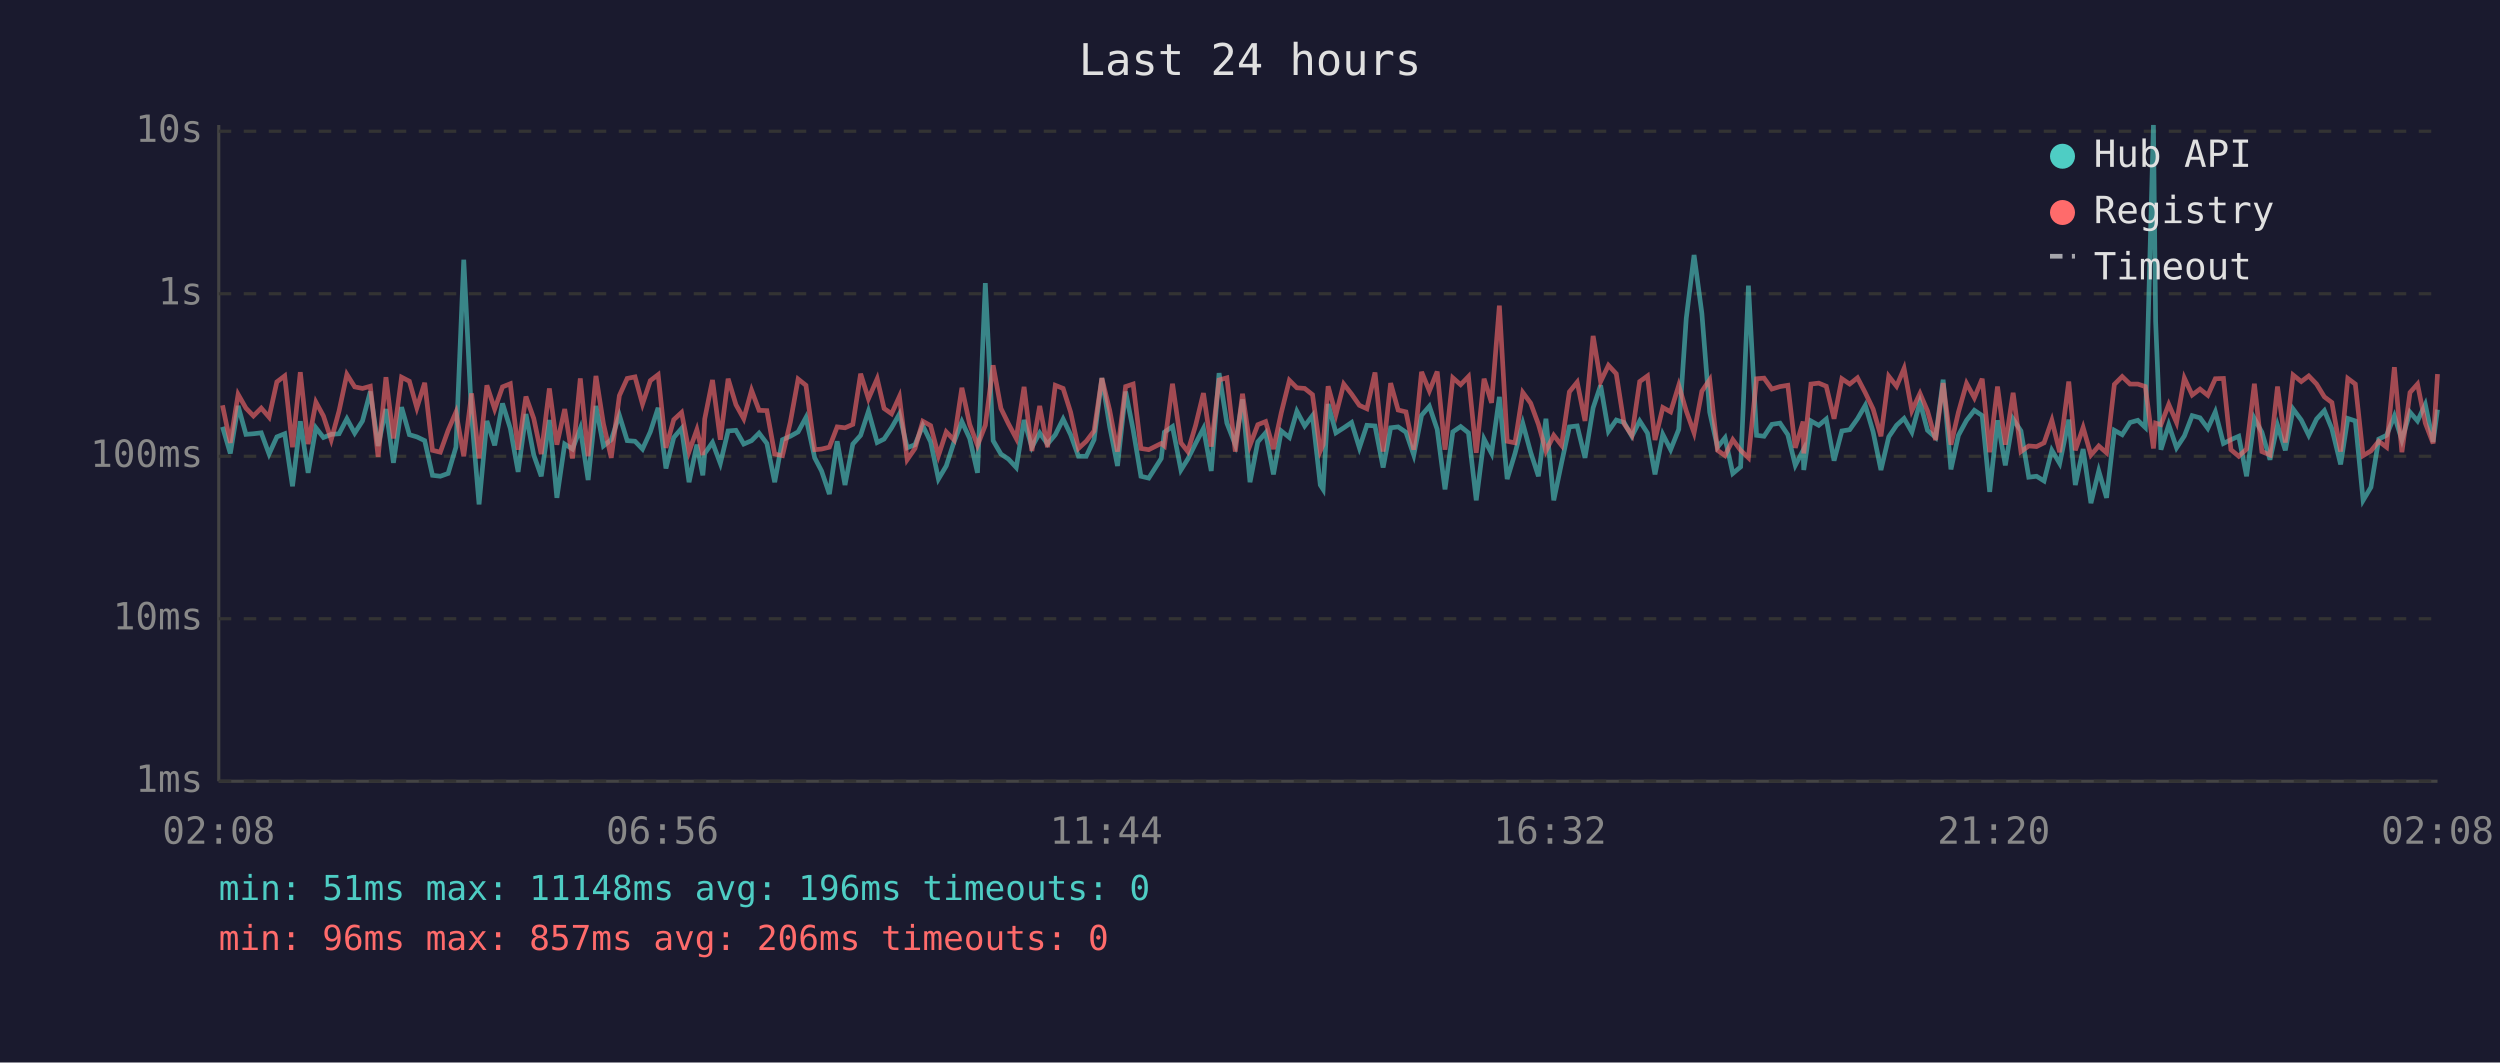
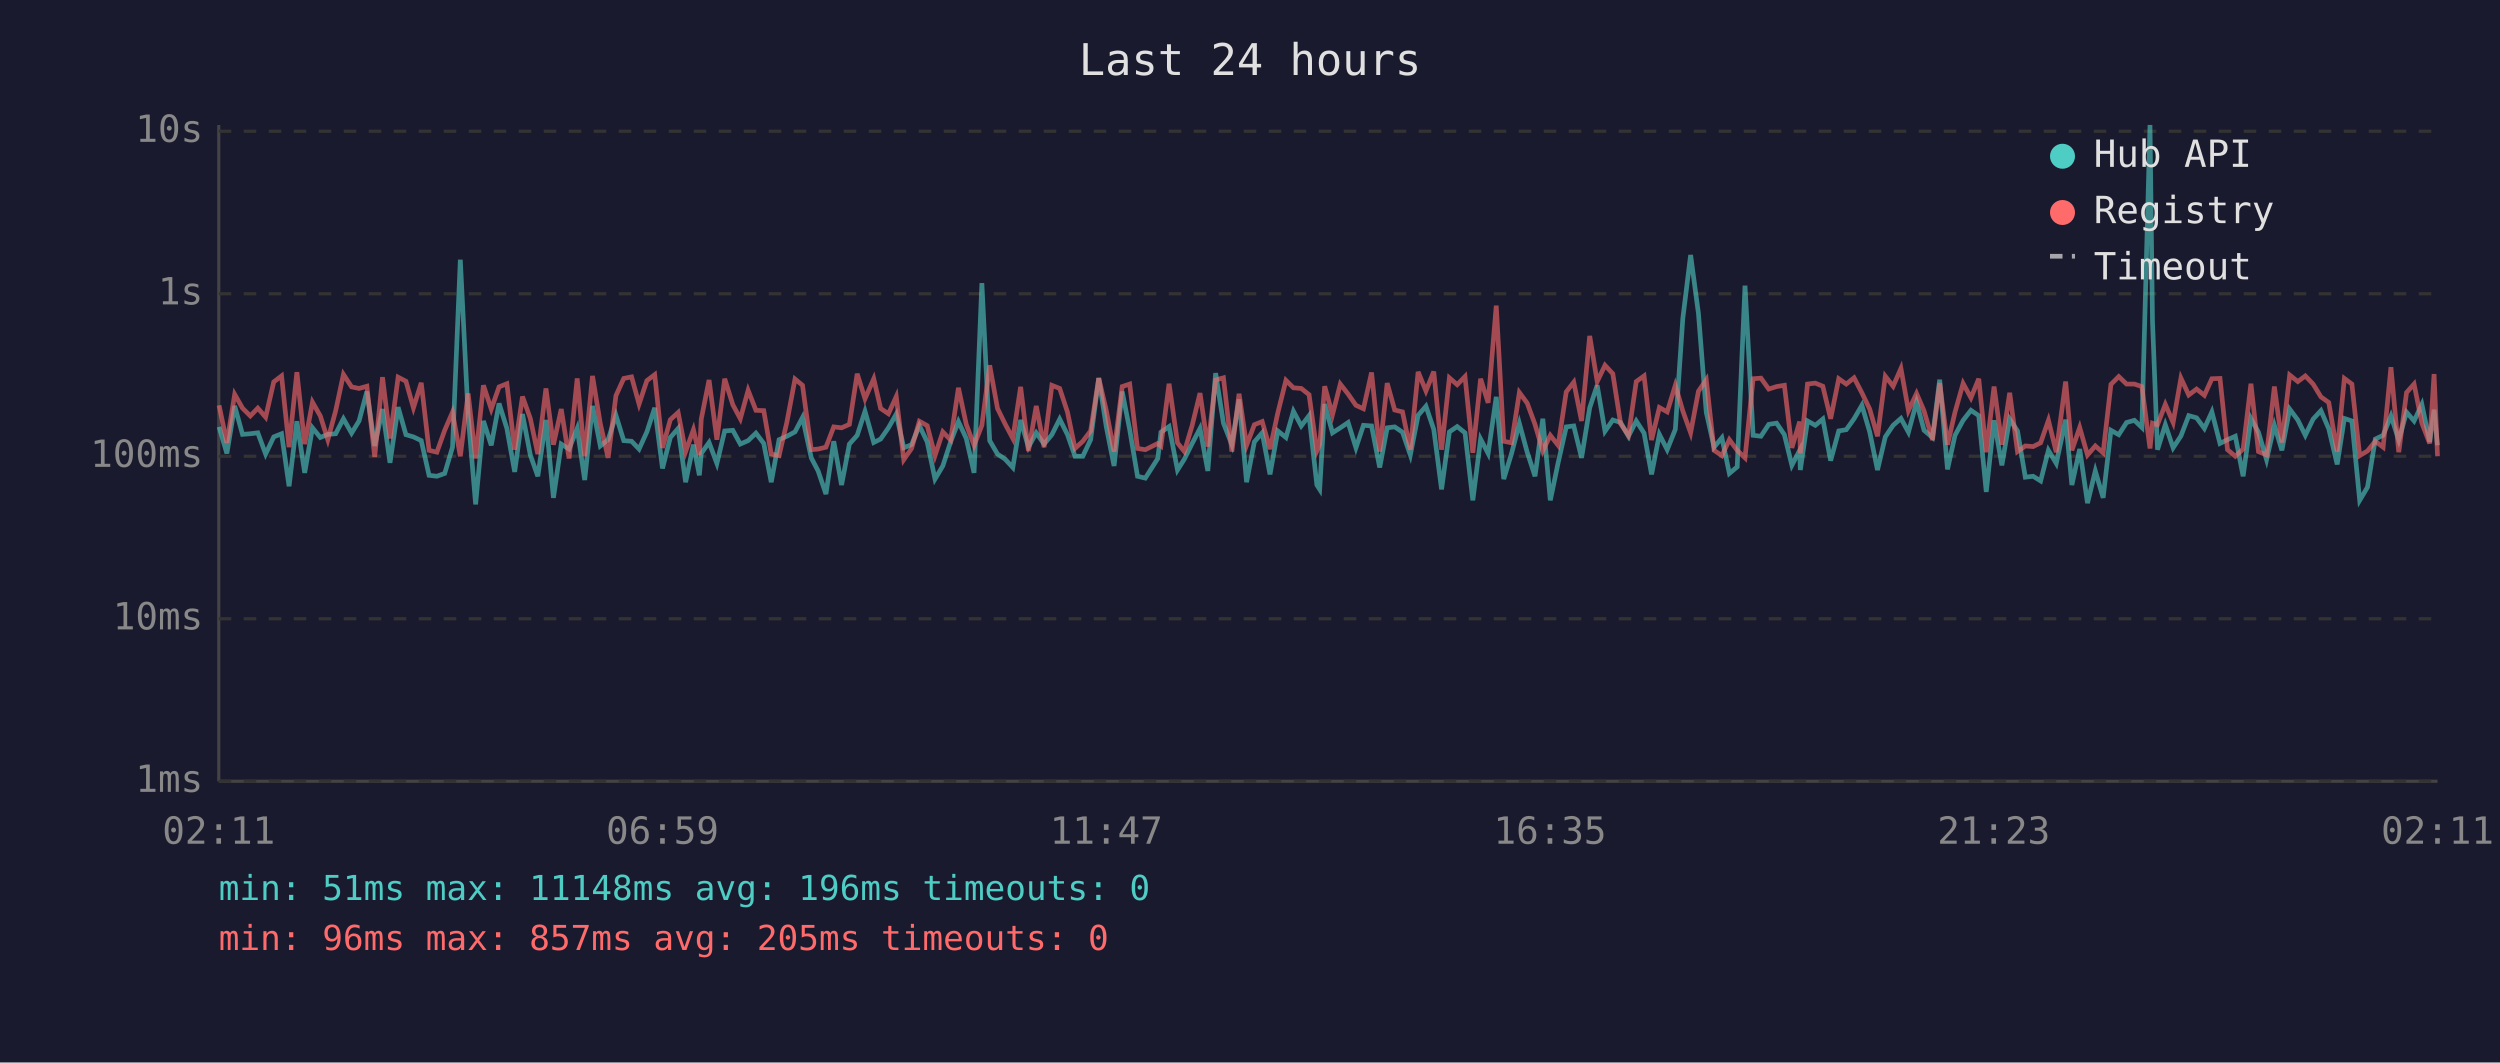
<svg xmlns="http://www.w3.org/2000/svg" viewBox="0 0 800 340" font-family="monospace" font-size="12">
  <rect width="800" height="340" fill="#1a1a2e" />
  <text x="400" y="24" fill="#e0e0e0" font-size="14" text-anchor="middle">Last 24 hours</text>
  <line x1="70" y1="40" x2="70" y2="250" stroke="#444" stroke-width="1" />
  <line x1="70" y1="250" x2="780" y2="250" stroke="#444" stroke-width="1" />
  <line x1="70" y1="250" x2="780" y2="250" stroke="#333" stroke-width="1" stroke-dasharray="4" />
  <text x="65" y="250" fill="#888" text-anchor="end" dominant-baseline="middle">1ms</text>
  <line x1="70" y1="198" x2="780" y2="198" stroke="#333" stroke-width="1" stroke-dasharray="4" />
  <text x="65" y="198" fill="#888" text-anchor="end" dominant-baseline="middle">10ms</text>
  <line x1="70" y1="146" x2="780" y2="146" stroke="#333" stroke-width="1" stroke-dasharray="4" />
  <text x="65" y="146" fill="#888" text-anchor="end" dominant-baseline="middle">100ms</text>
  <line x1="70" y1="94" x2="780" y2="94" stroke="#333" stroke-width="1" stroke-dasharray="4" />
  <text x="65" y="94" fill="#888" text-anchor="end" dominant-baseline="middle">1s</text>
  <line x1="70" y1="42" x2="780" y2="42" stroke="#333" stroke-width="1" stroke-dasharray="4" />
  <text x="65" y="42" fill="#888" text-anchor="end" dominant-baseline="middle">10s</text>
-   <text x="70" y="270" fill="#888" text-anchor="middle">02:08</text>
-   <text x="212" y="270" fill="#888" text-anchor="middle">06:56</text>
-   <text x="354" y="270" fill="#888" text-anchor="middle">11:44</text>
-   <text x="496" y="270" fill="#888" text-anchor="middle">16:32</text>
-   <text x="638" y="270" fill="#888" text-anchor="middle">21:20</text>
-   <text x="780" y="270" fill="#888" text-anchor="middle">02:08</text>
-   <polyline points="71.2,136.6 73.7,145.1 76.2,129.9 78.7,139.0 81.1,138.8 83.6,138.5 86.1,145.3 88.6,139.8 91.1,138.8 93.6,155.6 96.1,134.8 98.6,151.3 101.1,136.9 103.5,140.0 106.0,139.0 108.5,138.8 111.0,134.0 113.5,138.6 116.0,134.7 118.5,125.3 121.0,142.7 123.5,130.9 125.9,148.1 128.5,130.3 131.0,139.1 133.4,139.8 135.9,141.0 138.4,152.1 140.9,152.4 143.4,151.5 145.9,143.1 148.4,83.1 150.9,133.0 153.3,161.4 155.8,134.7 158.3,142.5 160.8,129.1 163.3,137.1 165.8,151.0 168.3,132.5 170.8,145.6 173.2,152.4 175.8,134.4 178.2,159.3 180.7,142.1 183.2,143.7 185.7,137.1 188.2,153.6 190.7,129.9 193.1,142.7 195.6,140.7 198.2,132.9 200.7,141.0 203.2,141.2 205.6,143.7 208.1,138.2 210.6,130.5 213.1,149.9 215.6,140.0 218.1,137.1 220.5,154.3 223.0,142.3 224.9,152.1 225.5,145.1 228.0,141.6 230.5,148.3 233.0,137.9 235.5,137.7 238.0,142.1 240.5,141.0 242.9,138.6 245.4,141.9 247.9,154.3 250.4,140.7 252.9,139.6 255.4,138.2 257.9,133.6 260.7,146.5 262.9,150.7 265.4,158.1 267.9,141.2 270.4,155.2 272.9,142.1 275.4,139.3 277.9,131.6 280.7,141.6 282.9,140.5 285.3,136.9 287.8,132.5 290.3,143.3 292.8,142.3 295.3,136.2 297.8,141.4 300.3,153.3 302.8,149.1 305.3,141.4 307.8,134.9 310.3,140.3 312.8,151.3 315.3,90.6 317.8,141.0 320.3,145.3 322.7,146.9 325.2,149.6 327.7,134.4 330.2,143.1 332.7,138.5 335.2,142.1 337.7,139.1 340.2,134.1 342.6,139.1 345.1,146.0 347.6,146.0 350.1,140.7 352.6,121.0 355.1,136.5 357.6,149.1 360.2,125.3 362.6,137.5 365.1,152.4 367.6,153.0 371.6,146.7 372.6,138.3 375.2,136.5 377.9,150.4 380.1,146.9 382.6,141.9 385.1,137.1 387.6,150.7 390.1,119.4 392.6,135.4 395.3,142.3 397.6,127.8 400.0,154.3 402.5,141.4 405.0,138.5 407.5,151.8 410.0,137.9 412.6,140.0 415.0,131.6 417.5,136.3 420.0,133.0 422.5,155.2 423.4,156.6 425.0,129.3 427.5,138.5 430.0,136.9 432.5,135.2 435.0,143.3 437.4,136.1 440.0,136.3 442.6,149.6 445.0,136.9 447.4,136.6 449.9,138.3 452.4,145.6 454.9,132.9 457.4,130.0 459.9,137.4 462.4,156.6 464.9,138.2 467.4,136.5 469.9,138.5 472.4,160.1 474.9,140.5 477.3,145.1 479.8,127.0 482.3,153.3 484.8,145.1 487.3,135.5 489.8,144.7 492.3,152.4 494.7,134.0 497.2,160.1 499.7,148.1 502.2,136.6 504.7,136.3 507.2,146.5 509.8,130.5 512.2,123.3 514.7,138.0 517.2,134.4 519.7,135.2 522.2,139.6 524.7,134.7 527.2,138.6 529.6,151.8 532.1,139.0 534.6,143.9 537.2,137.4 539.6,101.9 542.1,81.6 544.6,100.3 547.1,131.9 549.6,143.1 552.0,140.1 554.5,151.5 557.0,149.4 559.5,91.4 562.1,139.3 564.5,139.6 567.0,135.8 569.6,135.4 572.1,139.1 574.5,148.9 577.0,144.1 577.2,150.4 579.5,134.7 582.0,136.1 584.4,134.1 586.9,147.4 589.4,137.9 591.9,137.5 594.4,134.0 596.9,129.7 599.4,138.2 601.9,150.4 604.4,139.8 606.9,136.1 609.3,133.9 611.8,138.3 614.4,128.7 616.8,137.7 619.4,140.0 621.8,121.5 624.3,150.2 626.7,139.3 629.3,134.5 631.8,131.3 634.3,133.0 636.7,157.4 639.2,134.5 641.7,148.9 644.2,134.1 646.7,137.9 649.2,152.7 651.7,152.4 654.1,153.9 656.6,144.1 659.1,148.3 662.0,134.3 664.1,155.2 666.6,143.7 669.1,161.0 671.6,150.7 674.1,159.3 676.6,137.7 679.1,139.1 681.6,135.2 684.1,134.5 686.5,136.8 689.1,40.0 689.8,102.9 691.5,143.9 694.0,135.9 696.5,143.3 699.0,139.5 701.5,133.0 704.0,133.7 706.5,137.1 708.9,131.8 711.5,141.9 713.9,140.7 716.4,139.6 718.9,152.4 721.4,133.9 723.8,138.3 726.4,147.1 728.8,136.1 731.3,144.1 733.8,130.9 736.4,134.4 738.8,139.3 741.3,134.1 743.8,131.4 746.2,137.2 749.0,148.6 751.3,133.9 753.7,134.7 756.2,160.1 758.7,155.9 761.2,140.5 763.7,139.3 766.2,133.1 768.6,140.8 771.2,131.9 773.6,134.7 776.1,129.4 778.6,141.4 780.0,131.1" fill="none" stroke="#4ecdc4" stroke-width="1.5" opacity="0.6" />
-   <polyline points="71.2,129.7 73.7,141.7 76.2,126.2 78.7,130.6 81.1,133.1 83.6,130.6 86.1,133.5 88.6,122.2 91.1,120.3 93.6,143.1 96.1,119.1 98.6,142.1 101.1,128.7 103.5,133.1 106.0,140.7 108.5,131.5 111.0,119.8 113.5,123.8 116.0,124.3 118.5,123.6 121.0,146.2 123.5,120.7 125.9,140.3 128.5,120.7 131.0,122.0 133.4,130.5 135.9,122.5 138.4,144.1 140.9,144.7 143.4,137.7 145.9,131.9 148.4,146.0 150.9,125.9 153.3,146.7 155.8,123.3 158.3,130.9 160.8,123.8 163.3,122.8 165.8,143.9 168.3,126.9 170.8,133.9 173.2,145.3 175.8,124.3 178.2,142.3 180.7,130.9 183.2,146.7 185.7,121.1 188.2,146.0 190.7,120.3 193.1,135.6 195.6,146.5 198.2,126.6 200.7,121.1 203.2,120.6 205.6,129.3 208.1,121.8 210.6,119.9 213.1,143.3 215.6,134.3 218.1,132.0 220.5,144.5 223.0,137.5 224.9,145.6 225.5,134.1 228.0,121.6 230.5,140.7 233.0,121.2 235.5,129.5 238.0,134.0 240.5,124.9 242.9,131.3 245.4,131.4 247.9,145.3 250.4,145.8 252.9,135.1 255.4,121.3 257.9,123.3 260.7,143.9 262.9,143.7 265.4,143.1 267.9,136.6 270.4,136.9 272.9,135.8 275.4,119.6 277.9,127.6 280.7,121.2 282.9,130.7 285.3,132.4 287.8,126.9 290.3,147.1 292.8,143.5 295.3,134.8 297.8,136.2 300.3,145.8 302.8,138.2 305.3,140.8 307.8,124.1 310.3,135.8 312.8,142.5 315.3,136.1 317.8,116.9 320.3,130.7 322.7,135.6 325.2,140.3 327.7,123.8 330.2,144.3 332.7,129.9 335.2,143.1 337.7,123.3 340.2,124.3 342.6,131.9 345.1,143.5 347.6,141.2 350.1,137.9 352.6,121.0 355.1,131.3 357.6,144.5 360.2,123.7 362.6,122.9 365.1,143.5 367.6,143.9 371.6,141.9 372.6,142.7 375.2,122.8 377.9,141.7 380.1,144.5 382.6,136.1 385.1,125.8 387.6,142.9 390.1,121.6 392.6,120.9 395.3,144.5 397.6,126.0 400.0,142.5 402.5,135.9 405.0,134.9 407.5,143.7 410.0,132.1 412.6,121.7 415.0,124.1 417.5,124.3 420.0,126.3 422.5,144.3 423.4,142.3 425.0,123.6 427.5,132.7 430.0,122.9 432.5,126.1 435.0,129.7 437.4,130.8 440.0,119.2 442.6,144.5 445.0,122.6 447.4,131.2 449.9,131.8 452.4,143.9 454.9,119.0 457.4,125.1 459.9,118.9 462.4,143.9 464.9,120.9 467.4,123.1 469.9,120.5 472.4,144.9 474.9,121.2 477.3,128.9 479.8,97.8 482.3,141.2 484.8,141.7 487.3,125.6 489.8,129.0 492.3,135.8 494.7,144.3 497.2,139.3 499.7,142.5 502.2,125.4 504.7,122.3 507.2,134.7 509.8,107.5 512.2,122.1 514.7,116.9 517.2,119.6 519.7,135.6 522.2,139.3 524.7,122.1 527.2,120.3 529.6,140.8 532.1,130.4 534.6,131.8 537.2,123.3 539.6,131.5 542.1,138.5 544.6,125.2 547.1,121.5 549.6,144.1 552.0,145.8 554.5,140.7 557.0,144.1 559.5,146.5 562.1,121.2 564.5,121.0 567.0,124.5 569.6,123.7 572.1,123.3 574.5,143.3 577.0,134.9 577.2,145.1 579.5,122.9 582.0,122.6 584.4,123.6 586.9,134.0 589.4,121.2 591.9,122.9 594.4,120.9 596.9,125.7 599.4,130.9 601.9,139.6 604.4,120.4 606.9,123.6 609.3,117.9 611.8,131.4 614.4,125.9 616.8,131.5 619.4,140.8 621.8,122.6 624.3,142.3 626.7,131.9 629.3,122.7 631.8,127.3 634.3,121.2 636.7,144.7 639.2,123.7 641.7,142.3 644.2,125.7 646.7,144.5 649.2,142.7 651.7,142.9 654.1,141.7 656.6,134.5 659.1,144.7 662.0,122.1 664.1,144.1 666.6,136.8 669.1,145.6 671.6,142.7 674.1,144.9 676.6,123.0 679.1,120.5 681.6,122.9 684.1,122.9 686.5,123.7 689.1,143.5 689.8,135.4 691.5,135.9 694.0,129.4 696.5,135.2 699.0,121.0 701.5,126.4 704.0,124.5 706.5,126.5 708.9,121.2 711.5,121.1 713.9,143.9 716.4,146.0 718.9,143.7 721.4,122.8 723.8,144.5 726.4,145.6 728.8,123.7 731.3,141.6 733.8,120.0 736.4,122.1 738.8,120.3 741.3,122.9 743.8,127.0 746.2,128.8 749.0,144.5 751.3,121.1 753.7,122.9 756.2,145.8 758.7,144.3 761.2,141.2 763.7,143.1 766.2,117.5 768.6,144.7 771.2,125.6 773.6,122.9 776.1,135.4 778.6,141.9 780.0,119.7" fill="none" stroke="#ff6b6b" stroke-width="1.5" opacity="0.6" />
+   <text x="70" y="270" fill="#888" text-anchor="middle">02:11</text>
+   <text x="212" y="270" fill="#888" text-anchor="middle">06:59</text>
+   <text x="354" y="270" fill="#888" text-anchor="middle">11:47</text>
+   <text x="496" y="270" fill="#888" text-anchor="middle">16:35</text>
+   <text x="638" y="270" fill="#888" text-anchor="middle">21:23</text>
+   <text x="780" y="270" fill="#888" text-anchor="middle">02:11</text>
+   <polyline points="70.1,136.6 72.6,145.1 75.1,129.9 77.6,139.0 80.1,138.8 82.5,138.5 85.0,145.3 87.6,139.8 90.1,138.8 92.5,155.6 95.0,134.8 97.5,151.3 100.0,136.9 102.5,140.0 104.9,139.0 107.4,138.8 109.9,134.0 112.5,138.6 114.9,134.7 117.4,125.3 119.9,142.7 122.4,130.9 124.8,148.1 127.4,130.3 129.9,139.1 132.3,139.8 134.8,141.0 137.3,152.1 139.8,152.4 142.3,151.5 144.8,143.1 147.3,83.1 149.8,133.0 152.2,161.4 154.7,134.7 157.2,142.5 159.7,129.1 162.2,137.1 164.7,151.0 167.2,132.5 169.7,145.6 172.1,152.4 174.7,134.4 177.1,159.3 179.6,142.1 182.1,143.7 184.7,137.1 187.1,153.6 189.6,129.9 192.1,142.7 194.6,140.7 197.1,132.9 199.6,141.0 202.1,141.2 204.5,143.7 207.0,138.2 209.5,130.5 212.0,149.9 214.5,140.0 217.0,137.1 219.4,154.3 221.9,142.3 223.8,152.1 224.4,145.1 226.9,141.6 229.4,148.3 231.9,137.9 234.5,137.7 236.9,142.1 239.4,141.0 241.9,138.6 244.4,141.9 246.8,154.3 249.3,140.7 251.8,139.6 254.4,138.2 256.8,133.6 259.6,146.5 261.8,150.7 264.3,158.1 266.8,141.2 269.3,155.2 271.8,142.1 274.3,139.3 276.8,131.6 279.6,141.6 281.8,140.5 284.3,136.9 286.8,132.5 289.2,143.3 291.7,142.3 294.2,136.2 296.7,141.4 299.2,153.3 301.7,149.1 304.2,141.4 306.7,134.9 309.2,140.3 311.7,151.3 314.2,90.6 316.7,141.0 319.2,145.3 321.6,146.9 324.1,149.6 326.6,134.4 329.1,143.1 331.6,138.5 334.1,142.1 336.6,139.1 339.1,134.1 341.6,139.1 344.0,146.0 346.5,146.0 349.0,140.7 351.6,121.0 354.0,136.5 356.5,149.1 359.1,125.3 361.5,137.5 364.0,152.4 366.5,153.0 370.5,146.7 371.5,138.3 374.1,136.5 376.8,150.4 379.0,146.9 381.5,141.9 384.0,137.1 386.5,150.7 389.0,119.4 391.5,135.4 394.2,142.3 396.5,127.8 398.9,154.3 401.4,141.4 403.9,138.5 406.4,151.8 408.9,137.9 411.5,140.0 413.9,131.6 416.4,136.3 418.9,133.0 421.4,155.2 422.3,156.6 423.9,129.3 426.4,138.5 428.9,136.9 431.4,135.2 433.9,143.3 436.3,136.1 438.9,136.3 441.5,149.6 443.9,136.9 446.3,136.6 448.8,138.3 451.3,145.6 453.8,132.9 456.3,130.0 458.8,137.4 461.3,156.6 463.8,138.2 466.3,136.5 468.8,138.5 471.3,160.1 473.8,140.5 476.2,145.1 478.8,127.0 481.2,153.3 483.7,145.1 486.2,135.5 488.7,144.7 491.2,152.4 493.7,134.0 496.1,160.1 498.6,148.1 501.2,136.6 503.6,136.3 506.1,146.5 508.7,130.5 511.1,123.3 513.6,138.0 516.1,134.4 518.6,135.2 521.1,139.6 523.6,134.7 526.1,138.6 528.5,151.8 531.0,139.0 533.5,143.9 536.1,137.4 538.5,101.9 541.0,81.6 543.5,100.3 546.0,131.9 548.5,143.1 551.0,140.1 553.4,151.5 555.9,149.4 558.4,91.4 561.0,139.3 563.5,139.6 566.0,135.8 568.5,135.4 571.0,139.1 573.4,148.9 575.9,144.1 576.1,150.4 578.4,134.7 580.9,136.1 583.3,134.1 585.8,147.4 588.4,137.9 590.8,137.5 593.3,134.0 595.8,129.7 598.3,138.2 600.8,150.4 603.3,139.8 605.8,136.1 608.3,133.9 610.7,138.3 613.3,128.7 615.7,137.7 618.4,140.0 620.7,121.5 623.2,150.2 625.6,139.3 628.2,134.5 630.7,131.3 633.2,133.0 635.6,157.4 638.1,134.5 640.6,148.9 643.1,134.1 645.6,137.9 648.1,152.7 650.6,152.4 653.0,153.9 655.5,144.1 658.0,148.3 661.0,134.3 663.0,155.2 665.5,143.7 668.0,161.0 670.5,150.7 673.0,159.3 675.5,137.7 678.0,139.1 680.5,135.2 683.0,134.5 685.4,136.8 688.0,40.0 688.8,102.9 690.4,143.9 692.9,135.9 695.4,143.3 697.9,139.5 700.4,133.0 702.9,133.7 705.4,137.1 707.8,131.8 710.4,141.9 712.8,140.7 715.3,139.6 717.8,152.4 720.3,133.9 722.7,138.3 725.3,147.1 727.8,136.1 730.2,144.1 732.7,130.9 735.3,134.4 737.7,139.3 740.2,134.1 742.7,131.4 745.2,137.2 747.9,148.6 750.2,133.9 752.6,134.7 755.1,160.1 757.6,155.9 760.1,140.5 762.6,139.3 765.1,133.1 767.6,140.8 770.1,131.9 772.5,134.7 775.0,129.4 777.5,141.4 778.9,131.1 780.0,142.5" fill="none" stroke="#4ecdc4" stroke-width="1.5" opacity="0.6" />
+   <polyline points="70.1,129.7 72.6,141.7 75.1,126.2 77.6,130.6 80.1,133.1 82.5,130.6 85.0,133.5 87.6,122.2 90.1,120.3 92.5,143.1 95.0,119.1 97.5,142.1 100.0,128.7 102.5,133.1 104.9,140.7 107.4,131.5 109.9,119.8 112.5,123.8 114.9,124.3 117.4,123.6 119.9,146.2 122.4,120.7 124.8,140.3 127.4,120.7 129.9,122.0 132.3,130.5 134.8,122.5 137.3,144.1 139.8,144.7 142.3,137.7 144.8,131.9 147.3,146.0 149.8,125.9 152.2,146.7 154.7,123.3 157.2,130.9 159.7,123.8 162.2,122.8 164.7,143.9 167.2,126.9 169.7,133.9 172.1,145.3 174.7,124.3 177.1,142.3 179.6,130.9 182.1,146.7 184.7,121.1 187.1,146.0 189.6,120.3 192.1,135.6 194.6,146.5 197.1,126.6 199.6,121.1 202.1,120.6 204.5,129.3 207.0,121.8 209.5,119.9 212.0,143.3 214.5,134.3 217.0,132.0 219.4,144.5 221.9,137.5 223.8,145.6 224.4,134.1 226.9,121.6 229.4,140.7 231.9,121.2 234.5,129.5 236.9,134.0 239.4,124.9 241.9,131.3 244.4,131.4 246.8,145.3 249.3,145.8 251.8,135.1 254.4,121.3 256.8,123.3 259.6,143.9 261.8,143.7 264.3,143.1 266.8,136.6 269.3,136.9 271.8,135.8 274.3,119.6 276.8,127.6 279.6,121.2 281.8,130.7 284.3,132.4 286.8,126.9 289.2,147.1 291.7,143.5 294.2,134.8 296.7,136.2 299.2,145.8 301.7,138.2 304.2,140.8 306.7,124.1 309.2,135.8 311.7,142.5 314.2,136.1 316.7,116.9 319.2,130.7 321.6,135.6 324.1,140.3 326.6,123.8 329.1,144.3 331.6,129.9 334.1,143.1 336.6,123.3 339.1,124.3 341.6,131.9 344.0,143.5 346.5,141.2 349.0,137.9 351.6,121.0 354.0,131.3 356.5,144.5 359.1,123.7 361.5,122.9 364.0,143.5 366.5,143.9 370.5,141.9 371.5,142.7 374.1,122.8 376.8,141.7 379.0,144.5 381.5,136.1 384.0,125.8 386.5,142.9 389.0,121.6 391.5,120.9 394.2,144.5 396.5,126.0 398.9,142.5 401.4,135.9 403.9,134.9 406.4,143.7 408.9,132.1 411.5,121.7 413.9,124.1 416.4,124.3 418.9,126.3 421.4,144.3 422.3,142.3 423.9,123.6 426.4,132.7 428.9,122.9 431.4,126.1 433.9,129.7 436.3,130.8 438.9,119.2 441.5,144.5 443.9,122.6 446.3,131.2 448.8,131.8 451.3,143.9 453.8,119.0 456.3,125.1 458.8,118.9 461.3,143.9 463.8,120.9 466.3,123.1 468.8,120.5 471.3,144.9 473.8,121.2 476.2,128.9 478.8,97.8 481.2,141.2 483.7,141.7 486.2,125.6 488.7,129.0 491.2,135.8 493.7,144.3 496.1,139.3 498.6,142.5 501.2,125.4 503.6,122.3 506.1,134.7 508.7,107.5 511.1,122.1 513.6,116.9 516.1,119.6 518.6,135.6 521.1,139.3 523.6,122.1 526.1,120.3 528.5,140.8 531.0,130.4 533.5,131.8 536.1,123.3 538.5,131.5 541.0,138.5 543.5,125.2 546.0,121.5 548.5,144.1 551.0,145.8 553.4,140.7 555.9,144.1 558.4,146.5 561.0,121.2 563.5,121.0 566.0,124.5 568.5,123.7 571.0,123.3 573.4,143.3 575.9,134.9 576.1,145.1 578.4,122.9 580.9,122.6 583.3,123.6 585.8,134.0 588.4,121.2 590.8,122.9 593.3,120.9 595.8,125.7 598.3,130.9 600.8,139.6 603.3,120.4 605.8,123.6 608.3,117.9 610.7,131.4 613.3,125.9 615.7,131.5 618.4,140.8 620.7,122.6 623.2,142.3 625.6,131.9 628.2,122.7 630.7,127.3 633.2,121.2 635.6,144.7 638.1,123.7 640.6,142.3 643.1,125.7 645.6,144.5 648.1,142.7 650.6,142.9 653.0,141.7 655.5,134.5 658.0,144.7 661.0,122.1 663.0,144.1 665.5,136.8 668.0,145.6 670.5,142.7 673.0,144.9 675.5,123.0 678.0,120.5 680.5,122.9 683.0,122.9 685.4,123.7 688.0,143.5 688.8,135.4 690.4,135.9 692.9,129.4 695.4,135.2 697.9,121.0 700.4,126.4 702.9,124.5 705.4,126.5 707.8,121.2 710.4,121.1 712.8,143.9 715.3,146.0 717.8,143.7 720.3,122.8 722.7,144.5 725.3,145.6 727.8,123.7 730.2,141.6 732.7,120.0 735.3,122.1 737.7,120.3 740.2,122.9 742.7,127.0 745.2,128.8 747.9,144.5 750.2,121.1 752.6,122.9 755.1,145.8 757.6,144.3 760.1,141.2 762.6,143.1 765.1,117.5 767.6,144.7 770.1,125.6 772.5,122.9 775.0,135.4 777.5,141.9 778.9,119.7 780.0,146.0" fill="none" stroke="#ff6b6b" stroke-width="1.5" opacity="0.6" />
  <circle cx="660" cy="50" r="4" fill="#4ecdc4" />
  <text x="670" y="50" fill="#e0e0e0" dominant-baseline="middle">Hub API</text>
  <circle cx="660" cy="68" r="4" fill="#ff6b6b" />
  <text x="670" y="68" fill="#e0e0e0" dominant-baseline="middle">Registry</text>
  <line x1="656" y1="82" x2="664" y2="82" stroke="#e0e0e0" stroke-width="1.5" stroke-dasharray="4,3" opacity="0.7" />
  <text x="670" y="86" fill="#e0e0e0" dominant-baseline="middle">Timeout</text>
  <text x="70" y="288" fill="#4ecdc4" font-size="11">min: 51ms  max: 11148ms  avg: 196ms  timeouts: 0</text>
-   <text x="70" y="304" fill="#ff6b6b" font-size="11">min: 96ms  max: 857ms  avg: 206ms  timeouts: 0</text>
+   <text x="70" y="304" fill="#ff6b6b" font-size="11">min: 96ms  max: 857ms  avg: 205ms  timeouts: 0</text>
</svg>
